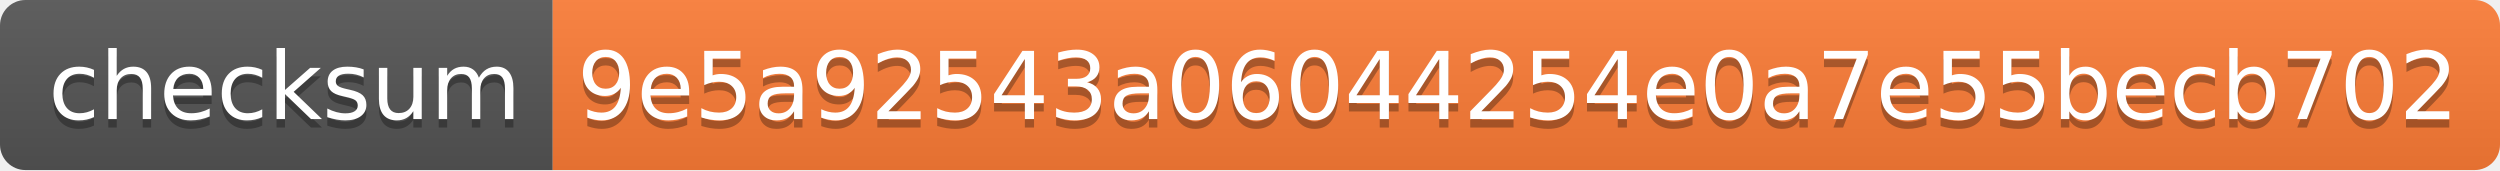
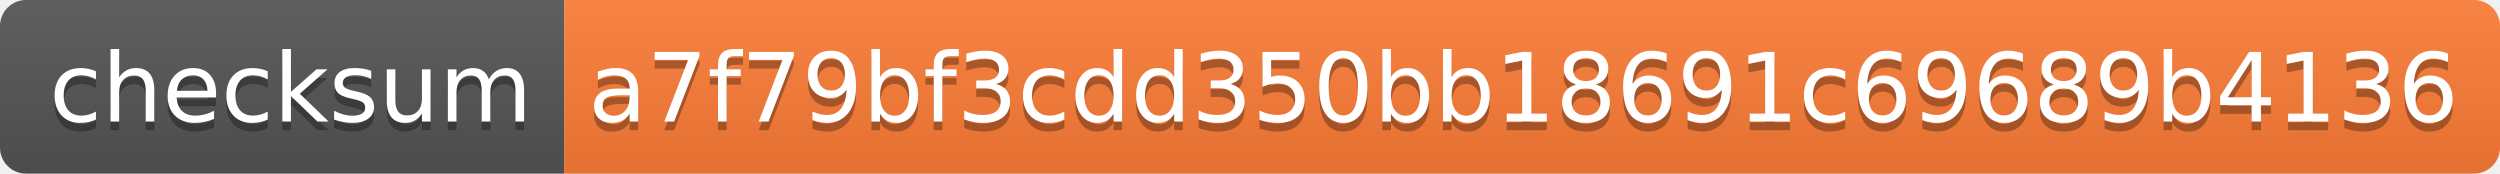
- <svg xmlns="http://www.w3.org/2000/svg" width="294" height="20" role="img" aria-label="checksum: 9e5a92543a06044254e0a7e55becb702">
+ <svg xmlns="http://www.w3.org/2000/svg" width="288" height="20" role="img" aria-label="checksum: a7f79bf3cdd350bb18691c69689b4136">
  <linearGradient id="s" x2="0" y2="100%">
    <stop offset="0" stop-color="#bbb" stop-opacity=".1" />
    <stop offset="1" stop-opacity=".1" />
  </linearGradient>
  <clipPath id="r">
-     <rect width="294" height="20" rx="3" fill="#fff" />
+     <rect width="288" height="20" rx="3" fill="#fff" />
  </clipPath>
  <g clip-path="url(#r)">
    <rect width="65" height="20" fill="#555" />
-     <rect x="65" width="229" height="20" fill="#fe7d37" />
-     <rect width="294" height="20" fill="url(#s)" />
+     <rect x="65" width="223" height="20" fill="#fe7d37" />
+     <rect width="288" height="20" fill="url(#s)" />
  </g>
  <g fill="#fff" text-anchor="middle" font-family="Verdana,Geneva,DejaVu Sans,sans-serif" text-rendering="geometricPrecision" font-size="110">
    <text aria-hidden="true" x="335" y="150" fill="#010101" fill-opacity=".3" transform="scale(.1)" textLength="550">checksum</text>
    <text x="335" y="140" transform="scale(.1)" fill="#fff" textLength="550">checksum</text>
-     <text aria-hidden="true" x="1785" y="150" fill="#010101" fill-opacity=".3" transform="scale(.1)" textLength="2190">9e5a92543a06044254e0a7e55becb702</text>
-     <text x="1785" y="140" transform="scale(.1)" fill="#fff" textLength="2190">9e5a92543a06044254e0a7e55becb702</text>
+     <text aria-hidden="true" x="1755" y="150" fill="#010101" fill-opacity=".3" transform="scale(.1)" textLength="2130">a7f79bf3cdd350bb18691c69689b4136</text>
+     <text x="1755" y="140" transform="scale(.1)" fill="#fff" textLength="2130">a7f79bf3cdd350bb18691c69689b4136</text>
  </g>
</svg>
